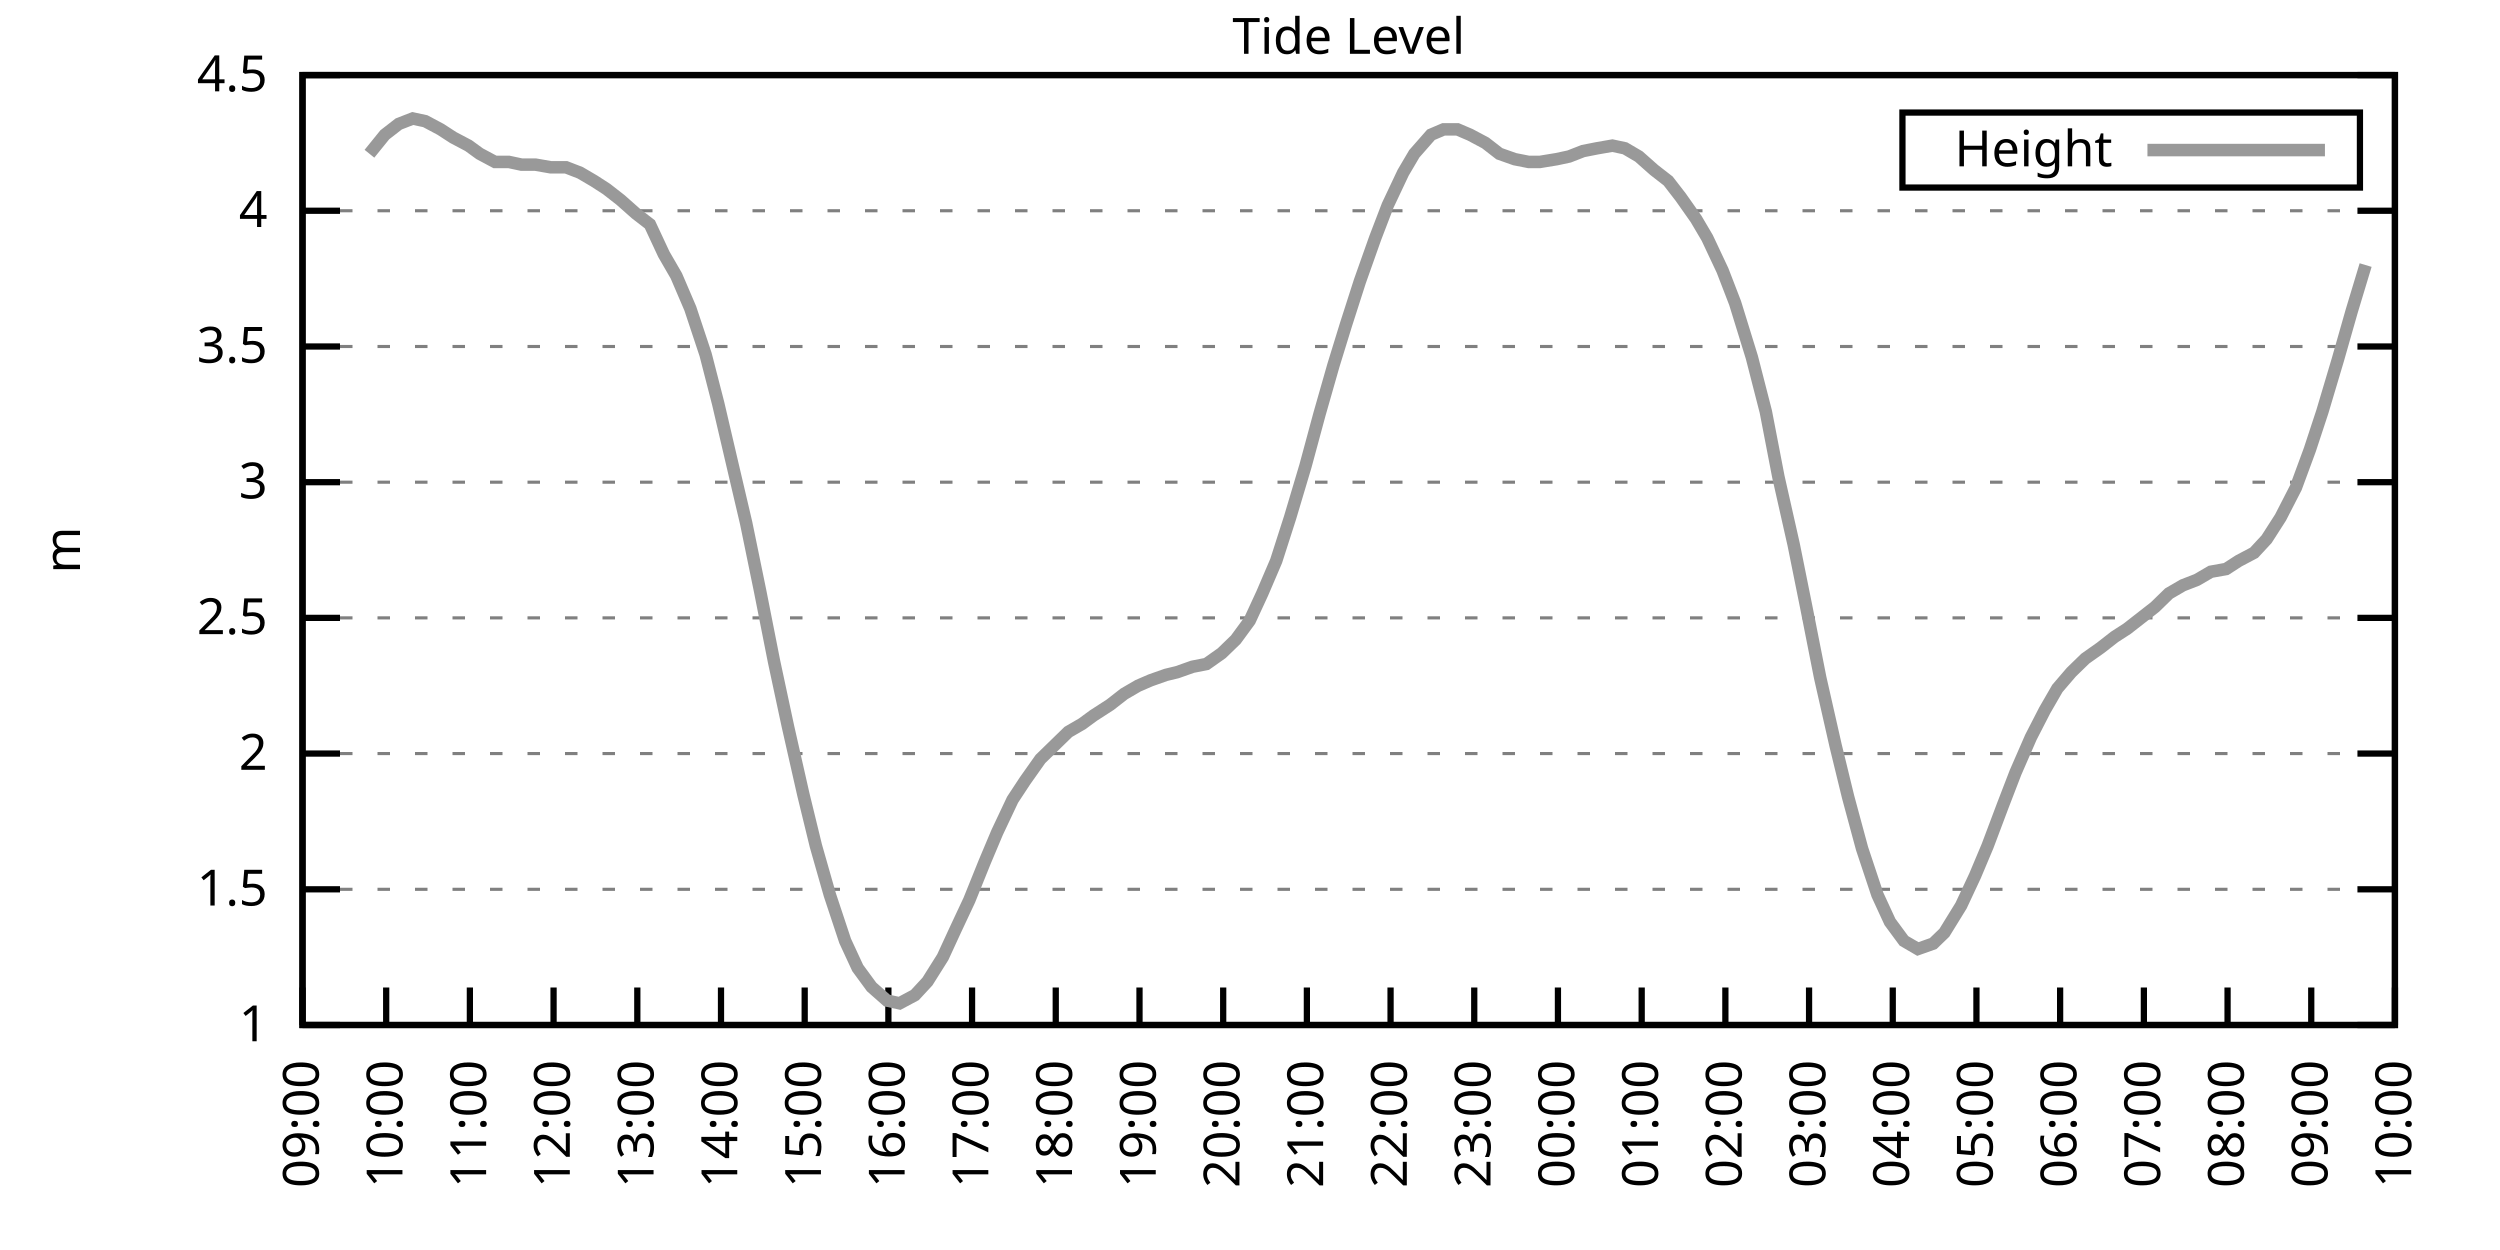
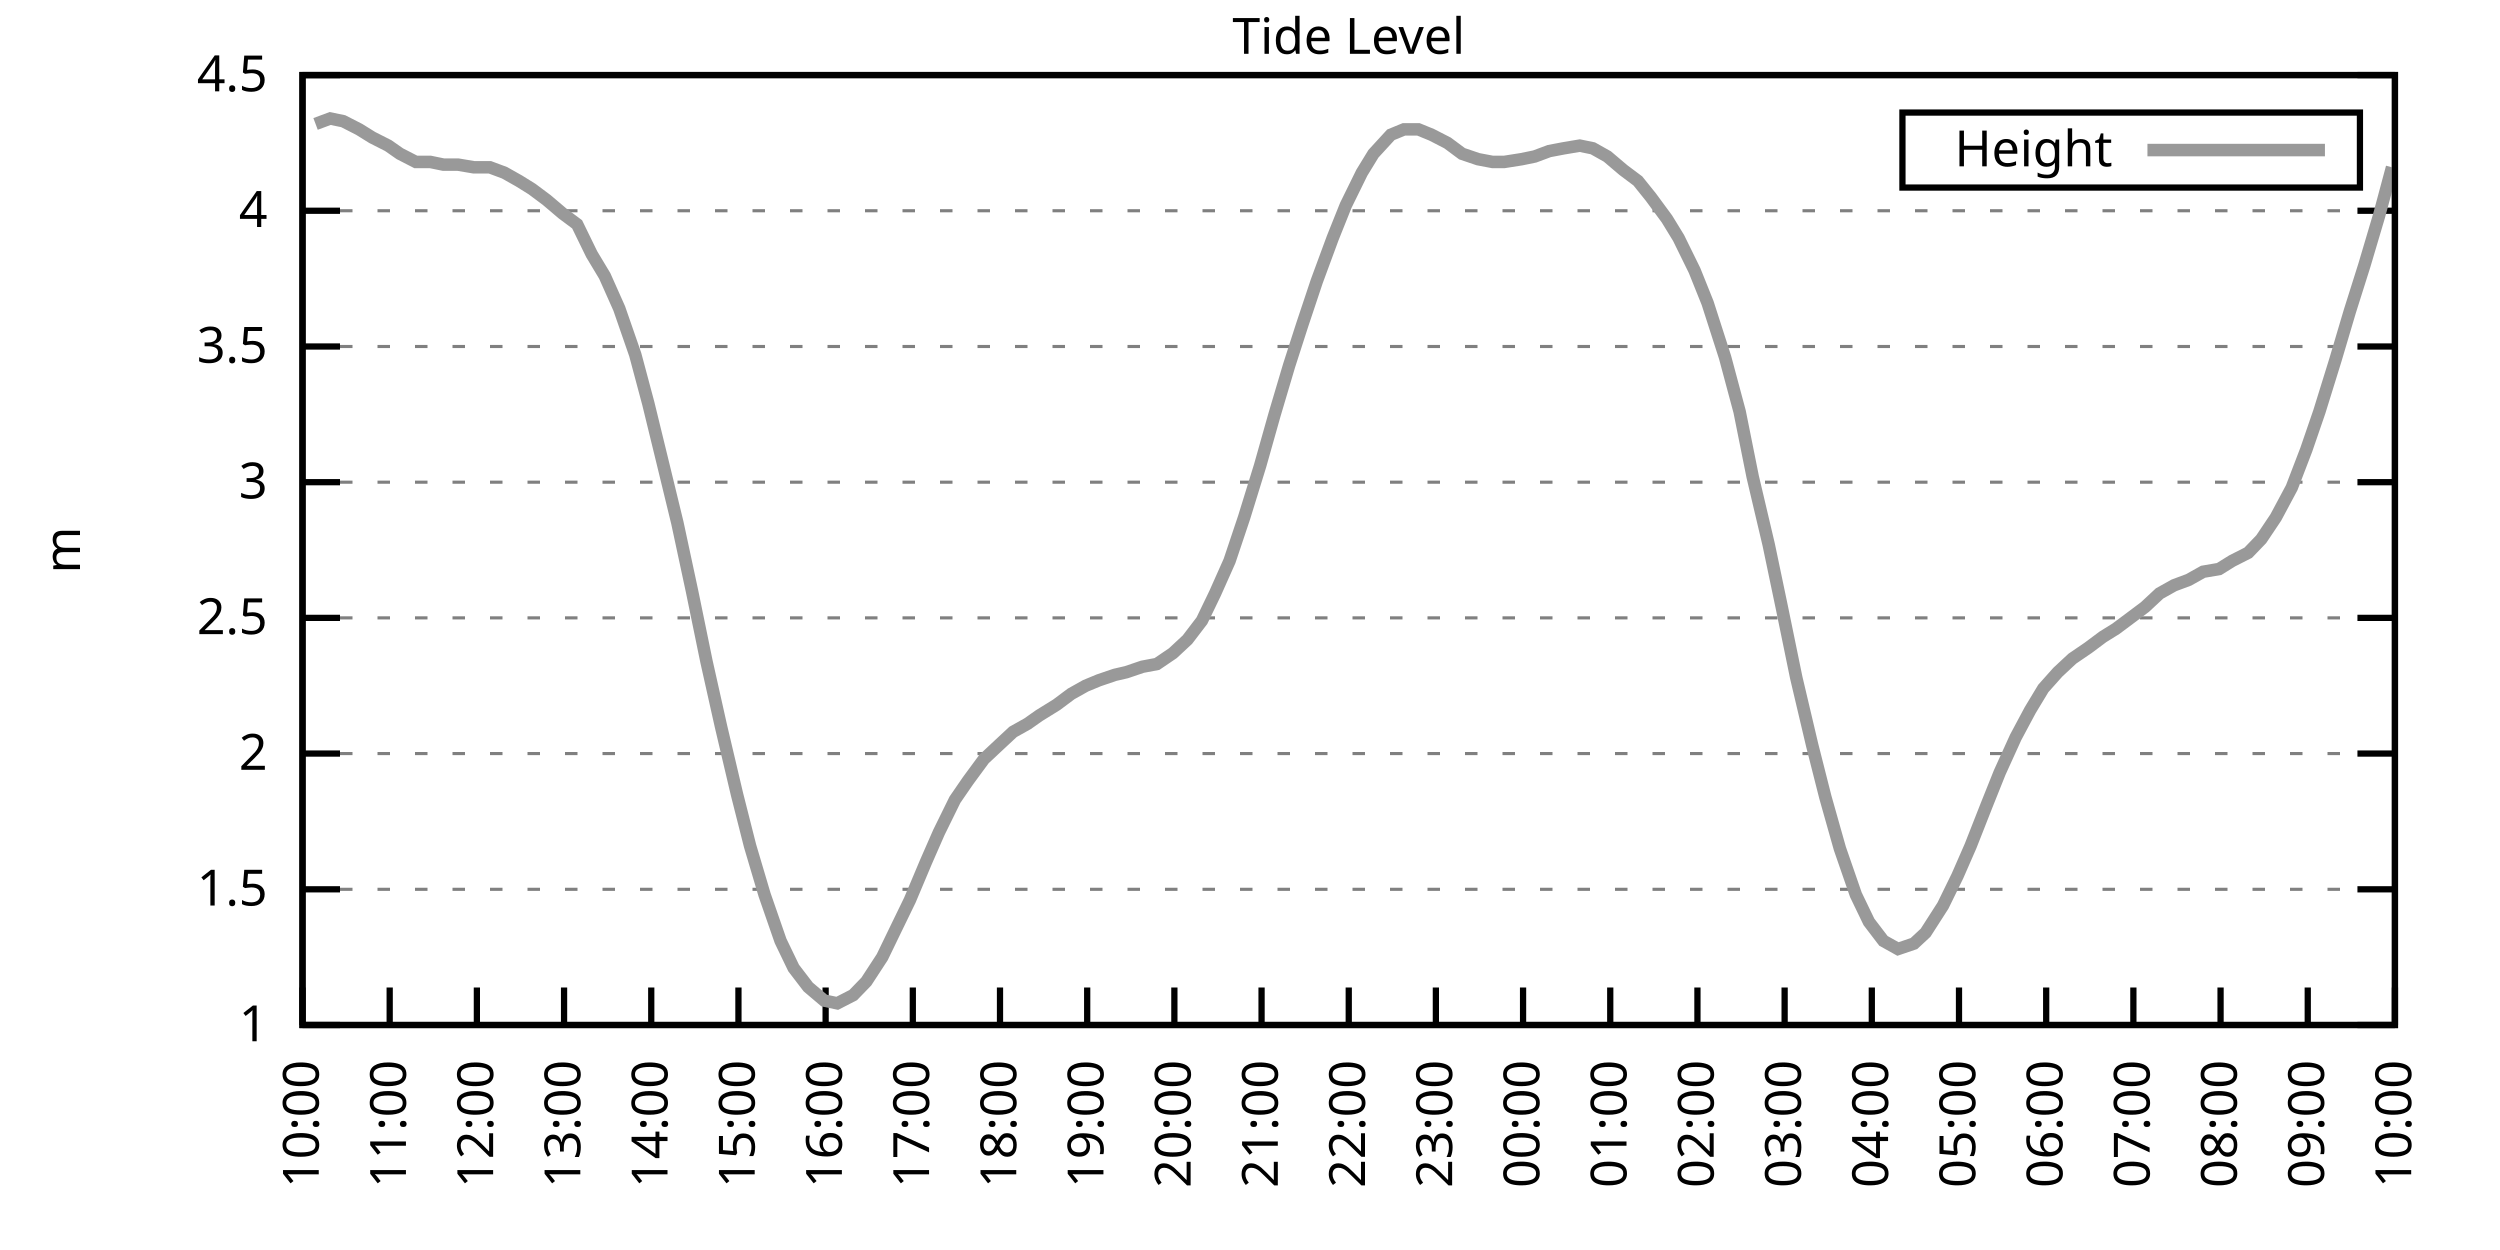
<svg xmlns="http://www.w3.org/2000/svg" xmlns:xlink="http://www.w3.org/1999/xlink" width="400" height="200" viewBox="0 0 400 200">
  <g id="gnuplot_canvas">
    <rect x="0" y="0" width="400" height="200" fill="none" />
    <defs>
      <circle id="gpDot" r="0.5" stroke-width="0.5" stroke="currentColor" />
      <path id="gpPt0" stroke-width="0.333" stroke="currentColor" d="M-1,0 h2 M0,-1 v2" />
      <path id="gpPt1" stroke-width="0.333" stroke="currentColor" d="M-1,-1 L1,1 M1,-1 L-1,1" />
      <path id="gpPt2" stroke-width="0.333" stroke="currentColor" d="M-1,0 L1,0 M0,-1 L0,1 M-1,-1 L1,1 M-1,1 L1,-1" />
      <rect id="gpPt3" stroke-width="0.333" stroke="currentColor" x="-1" y="-1" width="2" height="2" />
      <rect id="gpPt4" stroke-width="0.333" stroke="currentColor" fill="currentColor" x="-1" y="-1" width="2" height="2" />
      <circle id="gpPt5" stroke-width="0.333" stroke="currentColor" cx="0" cy="0" r="1" />
      <use xlink:href="#gpPt5" id="gpPt6" fill="currentColor" stroke="none" />
      <path id="gpPt7" stroke-width="0.333" stroke="currentColor" d="M0,-1.33 L-1.33,0.67 L1.33,0.67 z" />
      <use xlink:href="#gpPt7" id="gpPt8" fill="currentColor" stroke="none" />
      <use xlink:href="#gpPt7" id="gpPt9" stroke="currentColor" transform="rotate(180)" />
      <use xlink:href="#gpPt9" id="gpPt10" fill="currentColor" stroke="none" />
      <use xlink:href="#gpPt3" id="gpPt11" stroke="currentColor" transform="rotate(45)" />
      <use xlink:href="#gpPt11" id="gpPt12" fill="currentColor" stroke="none" />
      <path id="gpPt13" stroke-width="0.333" stroke="currentColor" d="M0,1.330 L1.265,0.411 L0.782,-1.067 L-0.782,-1.076 L-1.265,0.411 z" />
      <use xlink:href="#gpPt13" id="gpPt14" fill="currentColor" stroke="none" />
      <filter id="textbox" filterUnits="objectBoundingBox" x="0" y="0" height="1" width="1">
        <feFlood flood-color="white" flood-opacity="1" result="bgnd" />
        <feComposite in="SourceGraphic" in2="bgnd" operator="atop" />
      </filter>
      <filter id="greybox" filterUnits="objectBoundingBox" x="0" y="0" height="1" width="1">
        <feFlood flood-color="lightgrey" flood-opacity="1" result="grey" />
        <feComposite in="SourceGraphic" in2="grey" operator="atop" />
      </filter>
    </defs>
    <g fill="none" color="white" stroke="currentColor" stroke-width="1.00" stroke-linecap="butt" stroke-linejoin="miter">
</g>
    <g fill="none" color="black" stroke="currentColor" stroke-width="1.00" stroke-linecap="butt" stroke-linejoin="miter">
      <g stroke="none" shape-rendering="crispEdges">
        <polygon fill="rgb(255, 255, 255)" points="48.40,164.00 383.18,164.00 383.18,12.02 48.40,12.02 " />
      </g>
    </g>
    <g fill="none" color="black" stroke="currentColor" stroke-width="1.00" stroke-linecap="butt" stroke-linejoin="miter">
</g>
    <g fill="none" color="black" stroke="black" stroke-width="0.50" stroke-linecap="butt" stroke-linejoin="miter">
</g>
    <g fill="none" color="gray" stroke="currentColor" stroke-width="0.50" stroke-linecap="butt" stroke-linejoin="miter">
      <path stroke="gray" stroke-dasharray="2,4" class="gridline" d="M48.40,164.00 L383.19,164.00  " />
    </g>
    <g fill="none" color="gray" stroke="gray" stroke-width="1.00" stroke-linecap="butt" stroke-linejoin="miter">
</g>
    <g fill="none" color="black" stroke="currentColor" stroke-width="1.00" stroke-linecap="butt" stroke-linejoin="miter">
      <path stroke="black" d="M48.40,164.00 L54.40,164.00 M383.19,164.00 L377.19,164.00  " />
      <g transform="translate(42.80,166.60)" stroke="none" fill="black" font-family="Sans" font-size="8.00" text-anchor="end">
        <text>
          <tspan font-family="Sans"> 1</tspan>
        </text>
      </g>
    </g>
    <g fill="none" color="black" stroke="currentColor" stroke-width="1.00" stroke-linecap="butt" stroke-linejoin="miter">
</g>
    <g fill="none" color="black" stroke="black" stroke-width="0.50" stroke-linecap="butt" stroke-linejoin="miter">
</g>
    <g fill="none" color="gray" stroke="currentColor" stroke-width="0.50" stroke-linecap="butt" stroke-linejoin="miter">
      <path stroke="gray" stroke-dasharray="2,4" class="gridline" d="M48.40,142.29 L383.19,142.29  " />
    </g>
    <g fill="none" color="gray" stroke="gray" stroke-width="1.00" stroke-linecap="butt" stroke-linejoin="miter">
</g>
    <g fill="none" color="black" stroke="currentColor" stroke-width="1.00" stroke-linecap="butt" stroke-linejoin="miter">
      <path stroke="black" d="M48.40,142.29 L54.40,142.29 M383.19,142.29 L377.19,142.29  " />
      <g transform="translate(42.80,144.89)" stroke="none" fill="black" font-family="Sans" font-size="8.00" text-anchor="end">
        <text>
          <tspan font-family="Sans"> 1.5</tspan>
        </text>
      </g>
    </g>
    <g fill="none" color="black" stroke="currentColor" stroke-width="1.00" stroke-linecap="butt" stroke-linejoin="miter">
</g>
    <g fill="none" color="black" stroke="black" stroke-width="0.50" stroke-linecap="butt" stroke-linejoin="miter">
</g>
    <g fill="none" color="gray" stroke="currentColor" stroke-width="0.50" stroke-linecap="butt" stroke-linejoin="miter">
      <path stroke="gray" stroke-dasharray="2,4" class="gridline" d="M48.40,120.57 L383.19,120.57  " />
    </g>
    <g fill="none" color="gray" stroke="gray" stroke-width="1.00" stroke-linecap="butt" stroke-linejoin="miter">
</g>
    <g fill="none" color="black" stroke="currentColor" stroke-width="1.00" stroke-linecap="butt" stroke-linejoin="miter">
      <path stroke="black" d="M48.40,120.57 L54.40,120.57 M383.19,120.57 L377.19,120.57  " />
      <g transform="translate(42.80,123.17)" stroke="none" fill="black" font-family="Sans" font-size="8.00" text-anchor="end">
        <text>
          <tspan font-family="Sans"> 2</tspan>
        </text>
      </g>
    </g>
    <g fill="none" color="black" stroke="currentColor" stroke-width="1.00" stroke-linecap="butt" stroke-linejoin="miter">
</g>
    <g fill="none" color="black" stroke="black" stroke-width="0.50" stroke-linecap="butt" stroke-linejoin="miter">
</g>
    <g fill="none" color="gray" stroke="currentColor" stroke-width="0.50" stroke-linecap="butt" stroke-linejoin="miter">
      <path stroke="gray" stroke-dasharray="2,4" class="gridline" d="M48.40,98.86 L383.19,98.86  " />
    </g>
    <g fill="none" color="gray" stroke="gray" stroke-width="1.00" stroke-linecap="butt" stroke-linejoin="miter">
</g>
    <g fill="none" color="black" stroke="currentColor" stroke-width="1.00" stroke-linecap="butt" stroke-linejoin="miter">
      <path stroke="black" d="M48.40,98.86 L54.40,98.86 M383.19,98.86 L377.19,98.86  " />
      <g transform="translate(42.80,101.46)" stroke="none" fill="black" font-family="Sans" font-size="8.00" text-anchor="end">
        <text>
          <tspan font-family="Sans"> 2.5</tspan>
        </text>
      </g>
    </g>
    <g fill="none" color="black" stroke="currentColor" stroke-width="1.00" stroke-linecap="butt" stroke-linejoin="miter">
</g>
    <g fill="none" color="black" stroke="black" stroke-width="0.50" stroke-linecap="butt" stroke-linejoin="miter">
</g>
    <g fill="none" color="gray" stroke="currentColor" stroke-width="0.50" stroke-linecap="butt" stroke-linejoin="miter">
      <path stroke="gray" stroke-dasharray="2,4" class="gridline" d="M48.40,77.15 L383.19,77.15  " />
    </g>
    <g fill="none" color="gray" stroke="gray" stroke-width="1.00" stroke-linecap="butt" stroke-linejoin="miter">
</g>
    <g fill="none" color="black" stroke="currentColor" stroke-width="1.00" stroke-linecap="butt" stroke-linejoin="miter">
      <path stroke="black" d="M48.40,77.15 L54.40,77.15 M383.19,77.15 L377.19,77.15  " />
      <g transform="translate(42.80,79.75)" stroke="none" fill="black" font-family="Sans" font-size="8.00" text-anchor="end">
        <text>
          <tspan font-family="Sans"> 3</tspan>
        </text>
      </g>
    </g>
    <g fill="none" color="black" stroke="currentColor" stroke-width="1.00" stroke-linecap="butt" stroke-linejoin="miter">
</g>
    <g fill="none" color="black" stroke="black" stroke-width="0.50" stroke-linecap="butt" stroke-linejoin="miter">
</g>
    <g fill="none" color="gray" stroke="currentColor" stroke-width="0.50" stroke-linecap="butt" stroke-linejoin="miter">
      <path stroke="gray" stroke-dasharray="2,4" class="gridline" d="M48.40,55.44 L383.19,55.44  " />
    </g>
    <g fill="none" color="gray" stroke="gray" stroke-width="1.00" stroke-linecap="butt" stroke-linejoin="miter">
</g>
    <g fill="none" color="black" stroke="currentColor" stroke-width="1.00" stroke-linecap="butt" stroke-linejoin="miter">
      <path stroke="black" d="M48.40,55.44 L54.40,55.44 M383.19,55.44 L377.19,55.44  " />
      <g transform="translate(42.80,58.04)" stroke="none" fill="black" font-family="Sans" font-size="8.00" text-anchor="end">
        <text>
          <tspan font-family="Sans"> 3.5</tspan>
        </text>
      </g>
    </g>
    <g fill="none" color="black" stroke="currentColor" stroke-width="1.00" stroke-linecap="butt" stroke-linejoin="miter">
</g>
    <g fill="none" color="black" stroke="black" stroke-width="0.50" stroke-linecap="butt" stroke-linejoin="miter">
</g>
    <g fill="none" color="gray" stroke="currentColor" stroke-width="0.50" stroke-linecap="butt" stroke-linejoin="miter">
      <path stroke="gray" stroke-dasharray="2,4" class="gridline" d="M48.40,33.72 L383.19,33.72  " />
    </g>
    <g fill="none" color="gray" stroke="gray" stroke-width="1.00" stroke-linecap="butt" stroke-linejoin="miter">
</g>
    <g fill="none" color="black" stroke="currentColor" stroke-width="1.00" stroke-linecap="butt" stroke-linejoin="miter">
      <path stroke="black" d="M48.40,33.72 L54.40,33.72 M383.19,33.72 L377.19,33.72  " />
      <g transform="translate(42.80,36.32)" stroke="none" fill="black" font-family="Sans" font-size="8.00" text-anchor="end">
        <text>
          <tspan font-family="Sans"> 4</tspan>
        </text>
      </g>
    </g>
    <g fill="none" color="black" stroke="currentColor" stroke-width="1.00" stroke-linecap="butt" stroke-linejoin="miter">
</g>
    <g fill="none" color="black" stroke="black" stroke-width="0.50" stroke-linecap="butt" stroke-linejoin="miter">
</g>
    <g fill="none" color="gray" stroke="currentColor" stroke-width="0.50" stroke-linecap="butt" stroke-linejoin="miter">
      <path stroke="gray" stroke-dasharray="2,4" class="gridline" d="M48.40,12.01 L383.19,12.01  " />
    </g>
    <g fill="none" color="gray" stroke="gray" stroke-width="1.00" stroke-linecap="butt" stroke-linejoin="miter">
</g>
    <g fill="none" color="black" stroke="currentColor" stroke-width="1.00" stroke-linecap="butt" stroke-linejoin="miter">
      <path stroke="black" d="M48.40,12.01 L54.40,12.01 M383.19,12.01 L377.19,12.01  " />
      <g transform="translate(42.80,14.61)" stroke="none" fill="black" font-family="Sans" font-size="8.00" text-anchor="end">
        <text>
          <tspan font-family="Sans"> 4.5</tspan>
        </text>
      </g>
    </g>
    <g fill="none" color="black" stroke="currentColor" stroke-width="1.00" stroke-linecap="butt" stroke-linejoin="miter">
      <path stroke="black" d="M48.40,164.00 L48.40,158.00  " />
      <g transform="translate(51.00,169.60) rotate(270.00)" stroke="none" fill="black" font-family="Sans" font-size="8.00" text-anchor="end">
        <text>
-           <tspan font-family="Sans">09:00</tspan>
-         </text>
-       </g>
-     </g>
-     <g fill="none" color="black" stroke="currentColor" stroke-width="1.00" stroke-linecap="butt" stroke-linejoin="miter">
-       <path stroke="black" d="M61.79,164.00 L61.79,158.00  " />
-       <g transform="translate(64.39,169.60) rotate(270.00)" stroke="none" fill="black" font-family="Sans" font-size="8.00" text-anchor="end">
-         <text>
          <tspan font-family="Sans">10:00</tspan>
        </text>
      </g>
    </g>
    <g fill="none" color="black" stroke="currentColor" stroke-width="1.00" stroke-linecap="butt" stroke-linejoin="miter">
-       <path stroke="black" d="M75.18,164.00 L75.18,158.00  " />
-       <g transform="translate(77.78,169.60) rotate(270.00)" stroke="none" fill="black" font-family="Sans" font-size="8.00" text-anchor="end">
+       <path stroke="black" d="M62.35,164.00 L62.35,158.00  " />
+       <g transform="translate(64.95,169.60) rotate(270.00)" stroke="none" fill="black" font-family="Sans" font-size="8.00" text-anchor="end">
        <text>
          <tspan font-family="Sans">11:00</tspan>
        </text>
      </g>
    </g>
    <g fill="none" color="black" stroke="currentColor" stroke-width="1.00" stroke-linecap="butt" stroke-linejoin="miter">
-       <path stroke="black" d="M88.57,164.00 L88.57,158.00  " />
-       <g transform="translate(91.17,169.60) rotate(270.00)" stroke="none" fill="black" font-family="Sans" font-size="8.00" text-anchor="end">
+       <path stroke="black" d="M76.30,164.00 L76.30,158.00  " />
+       <g transform="translate(78.90,169.60) rotate(270.00)" stroke="none" fill="black" font-family="Sans" font-size="8.00" text-anchor="end">
        <text>
          <tspan font-family="Sans">12:00</tspan>
        </text>
      </g>
    </g>
    <g fill="none" color="black" stroke="currentColor" stroke-width="1.00" stroke-linecap="butt" stroke-linejoin="miter">
-       <path stroke="black" d="M101.97,164.00 L101.97,158.00  " />
-       <g transform="translate(104.57,169.60) rotate(270.00)" stroke="none" fill="black" font-family="Sans" font-size="8.00" text-anchor="end">
+       <path stroke="black" d="M90.25,164.00 L90.25,158.00  " />
+       <g transform="translate(92.85,169.60) rotate(270.00)" stroke="none" fill="black" font-family="Sans" font-size="8.00" text-anchor="end">
        <text>
          <tspan font-family="Sans">13:00</tspan>
        </text>
      </g>
    </g>
    <g fill="none" color="black" stroke="currentColor" stroke-width="1.00" stroke-linecap="butt" stroke-linejoin="miter">
-       <path stroke="black" d="M115.36,164.00 L115.36,158.00  " />
-       <g transform="translate(117.96,169.60) rotate(270.00)" stroke="none" fill="black" font-family="Sans" font-size="8.00" text-anchor="end">
+       <path stroke="black" d="M104.20,164.00 L104.20,158.00  " />
+       <g transform="translate(106.80,169.60) rotate(270.00)" stroke="none" fill="black" font-family="Sans" font-size="8.00" text-anchor="end">
        <text>
          <tspan font-family="Sans">14:00</tspan>
        </text>
      </g>
    </g>
    <g fill="none" color="black" stroke="currentColor" stroke-width="1.00" stroke-linecap="butt" stroke-linejoin="miter">
-       <path stroke="black" d="M128.75,164.00 L128.75,158.00  " />
-       <g transform="translate(131.35,169.60) rotate(270.00)" stroke="none" fill="black" font-family="Sans" font-size="8.00" text-anchor="end">
+       <path stroke="black" d="M118.15,164.00 L118.15,158.00  " />
+       <g transform="translate(120.75,169.60) rotate(270.00)" stroke="none" fill="black" font-family="Sans" font-size="8.00" text-anchor="end">
        <text>
          <tspan font-family="Sans">15:00</tspan>
        </text>
      </g>
    </g>
    <g fill="none" color="black" stroke="currentColor" stroke-width="1.00" stroke-linecap="butt" stroke-linejoin="miter">
-       <path stroke="black" d="M142.14,164.00 L142.14,158.00  " />
-       <g transform="translate(144.74,169.60) rotate(270.00)" stroke="none" fill="black" font-family="Sans" font-size="8.00" text-anchor="end">
+       <path stroke="black" d="M132.10,164.00 L132.10,158.00  " />
+       <g transform="translate(134.70,169.60) rotate(270.00)" stroke="none" fill="black" font-family="Sans" font-size="8.00" text-anchor="end">
        <text>
          <tspan font-family="Sans">16:00</tspan>
        </text>
      </g>
    </g>
    <g fill="none" color="black" stroke="currentColor" stroke-width="1.00" stroke-linecap="butt" stroke-linejoin="miter">
-       <path stroke="black" d="M155.53,164.00 L155.53,158.00  " />
-       <g transform="translate(158.13,169.60) rotate(270.00)" stroke="none" fill="black" font-family="Sans" font-size="8.00" text-anchor="end">
+       <path stroke="black" d="M146.05,164.00 L146.05,158.00  " />
+       <g transform="translate(148.65,169.60) rotate(270.00)" stroke="none" fill="black" font-family="Sans" font-size="8.00" text-anchor="end">
        <text>
          <tspan font-family="Sans">17:00</tspan>
        </text>
      </g>
    </g>
    <g fill="none" color="black" stroke="currentColor" stroke-width="1.00" stroke-linecap="butt" stroke-linejoin="miter">
-       <path stroke="black" d="M168.92,164.00 L168.92,158.00  " />
-       <g transform="translate(171.52,169.60) rotate(270.00)" stroke="none" fill="black" font-family="Sans" font-size="8.00" text-anchor="end">
+       <path stroke="black" d="M160.00,164.00 L160.00,158.00  " />
+       <g transform="translate(162.60,169.60) rotate(270.00)" stroke="none" fill="black" font-family="Sans" font-size="8.00" text-anchor="end">
        <text>
          <tspan font-family="Sans">18:00</tspan>
        </text>
      </g>
    </g>
    <g fill="none" color="black" stroke="currentColor" stroke-width="1.00" stroke-linecap="butt" stroke-linejoin="miter">
-       <path stroke="black" d="M182.32,164.00 L182.32,158.00  " />
-       <g transform="translate(184.92,169.60) rotate(270.00)" stroke="none" fill="black" font-family="Sans" font-size="8.00" text-anchor="end">
+       <path stroke="black" d="M173.95,164.00 L173.95,158.00  " />
+       <g transform="translate(176.55,169.60) rotate(270.00)" stroke="none" fill="black" font-family="Sans" font-size="8.00" text-anchor="end">
        <text>
          <tspan font-family="Sans">19:00</tspan>
        </text>
      </g>
    </g>
    <g fill="none" color="black" stroke="currentColor" stroke-width="1.00" stroke-linecap="butt" stroke-linejoin="miter">
-       <path stroke="black" d="M195.71,164.00 L195.71,158.00  " />
-       <g transform="translate(198.31,169.60) rotate(270.00)" stroke="none" fill="black" font-family="Sans" font-size="8.00" text-anchor="end">
+       <path stroke="black" d="M187.90,164.00 L187.90,158.00  " />
+       <g transform="translate(190.50,169.60) rotate(270.00)" stroke="none" fill="black" font-family="Sans" font-size="8.00" text-anchor="end">
        <text>
          <tspan font-family="Sans">20:00</tspan>
        </text>
      </g>
    </g>
    <g fill="none" color="black" stroke="currentColor" stroke-width="1.00" stroke-linecap="butt" stroke-linejoin="miter">
-       <path stroke="black" d="M209.10,164.00 L209.10,158.00  " />
-       <g transform="translate(211.70,169.60) rotate(270.00)" stroke="none" fill="black" font-family="Sans" font-size="8.00" text-anchor="end">
+       <path stroke="black" d="M201.85,164.00 L201.85,158.00  " />
+       <g transform="translate(204.45,169.60) rotate(270.00)" stroke="none" fill="black" font-family="Sans" font-size="8.00" text-anchor="end">
        <text>
          <tspan font-family="Sans">21:00</tspan>
        </text>
      </g>
    </g>
    <g fill="none" color="black" stroke="currentColor" stroke-width="1.00" stroke-linecap="butt" stroke-linejoin="miter">
-       <path stroke="black" d="M222.49,164.00 L222.49,158.00  " />
-       <g transform="translate(225.09,169.60) rotate(270.00)" stroke="none" fill="black" font-family="Sans" font-size="8.00" text-anchor="end">
+       <path stroke="black" d="M215.80,164.00 L215.80,158.00  " />
+       <g transform="translate(218.40,169.60) rotate(270.00)" stroke="none" fill="black" font-family="Sans" font-size="8.00" text-anchor="end">
        <text>
          <tspan font-family="Sans">22:00</tspan>
        </text>
      </g>
    </g>
    <g fill="none" color="black" stroke="currentColor" stroke-width="1.00" stroke-linecap="butt" stroke-linejoin="miter">
-       <path stroke="black" d="M235.88,164.00 L235.88,158.00  " />
-       <g transform="translate(238.48,169.60) rotate(270.00)" stroke="none" fill="black" font-family="Sans" font-size="8.00" text-anchor="end">
+       <path stroke="black" d="M229.74,164.00 L229.74,158.00  " />
+       <g transform="translate(232.34,169.60) rotate(270.00)" stroke="none" fill="black" font-family="Sans" font-size="8.00" text-anchor="end">
        <text>
          <tspan font-family="Sans">23:00</tspan>
        </text>
      </g>
    </g>
    <g fill="none" color="black" stroke="currentColor" stroke-width="1.00" stroke-linecap="butt" stroke-linejoin="miter">
-       <path stroke="black" d="M249.27,164.00 L249.27,158.00  " />
-       <g transform="translate(251.87,169.60) rotate(270.00)" stroke="none" fill="black" font-family="Sans" font-size="8.00" text-anchor="end">
+       <path stroke="black" d="M243.69,164.00 L243.69,158.00  " />
+       <g transform="translate(246.29,169.60) rotate(270.00)" stroke="none" fill="black" font-family="Sans" font-size="8.00" text-anchor="end">
        <text>
          <tspan font-family="Sans">00:00</tspan>
        </text>
      </g>
    </g>
    <g fill="none" color="black" stroke="currentColor" stroke-width="1.00" stroke-linecap="butt" stroke-linejoin="miter">
-       <path stroke="black" d="M262.67,164.00 L262.67,158.00  " />
-       <g transform="translate(265.27,169.60) rotate(270.00)" stroke="none" fill="black" font-family="Sans" font-size="8.00" text-anchor="end">
+       <path stroke="black" d="M257.64,164.00 L257.64,158.00  " />
+       <g transform="translate(260.24,169.60) rotate(270.00)" stroke="none" fill="black" font-family="Sans" font-size="8.00" text-anchor="end">
        <text>
          <tspan font-family="Sans">01:00</tspan>
        </text>
      </g>
    </g>
    <g fill="none" color="black" stroke="currentColor" stroke-width="1.00" stroke-linecap="butt" stroke-linejoin="miter">
-       <path stroke="black" d="M276.06,164.00 L276.06,158.00  " />
-       <g transform="translate(278.66,169.60) rotate(270.00)" stroke="none" fill="black" font-family="Sans" font-size="8.00" text-anchor="end">
+       <path stroke="black" d="M271.59,164.00 L271.59,158.00  " />
+       <g transform="translate(274.19,169.60) rotate(270.00)" stroke="none" fill="black" font-family="Sans" font-size="8.00" text-anchor="end">
        <text>
          <tspan font-family="Sans">02:00</tspan>
        </text>
      </g>
    </g>
    <g fill="none" color="black" stroke="currentColor" stroke-width="1.00" stroke-linecap="butt" stroke-linejoin="miter">
-       <path stroke="black" d="M289.45,164.00 L289.45,158.00  " />
-       <g transform="translate(292.05,169.60) rotate(270.00)" stroke="none" fill="black" font-family="Sans" font-size="8.00" text-anchor="end">
+       <path stroke="black" d="M285.54,164.00 L285.54,158.00  " />
+       <g transform="translate(288.14,169.60) rotate(270.00)" stroke="none" fill="black" font-family="Sans" font-size="8.00" text-anchor="end">
        <text>
          <tspan font-family="Sans">03:00</tspan>
        </text>
      </g>
    </g>
    <g fill="none" color="black" stroke="currentColor" stroke-width="1.00" stroke-linecap="butt" stroke-linejoin="miter">
-       <path stroke="black" d="M302.84,164.00 L302.84,158.00  " />
-       <g transform="translate(305.44,169.60) rotate(270.00)" stroke="none" fill="black" font-family="Sans" font-size="8.00" text-anchor="end">
+       <path stroke="black" d="M299.49,164.00 L299.49,158.00  " />
+       <g transform="translate(302.09,169.60) rotate(270.00)" stroke="none" fill="black" font-family="Sans" font-size="8.00" text-anchor="end">
        <text>
          <tspan font-family="Sans">04:00</tspan>
        </text>
      </g>
    </g>
    <g fill="none" color="black" stroke="currentColor" stroke-width="1.00" stroke-linecap="butt" stroke-linejoin="miter">
-       <path stroke="black" d="M316.23,164.00 L316.23,158.00  " />
-       <g transform="translate(318.83,169.60) rotate(270.00)" stroke="none" fill="black" font-family="Sans" font-size="8.00" text-anchor="end">
+       <path stroke="black" d="M313.44,164.00 L313.44,158.00  " />
+       <g transform="translate(316.04,169.60) rotate(270.00)" stroke="none" fill="black" font-family="Sans" font-size="8.00" text-anchor="end">
        <text>
          <tspan font-family="Sans">05:00</tspan>
        </text>
      </g>
    </g>
    <g fill="none" color="black" stroke="currentColor" stroke-width="1.00" stroke-linecap="butt" stroke-linejoin="miter">
-       <path stroke="black" d="M329.62,164.00 L329.62,158.00  " />
-       <g transform="translate(332.22,169.60) rotate(270.00)" stroke="none" fill="black" font-family="Sans" font-size="8.00" text-anchor="end">
+       <path stroke="black" d="M327.39,164.00 L327.39,158.00  " />
+       <g transform="translate(329.99,169.60) rotate(270.00)" stroke="none" fill="black" font-family="Sans" font-size="8.00" text-anchor="end">
        <text>
          <tspan font-family="Sans">06:00</tspan>
        </text>
      </g>
    </g>
    <g fill="none" color="black" stroke="currentColor" stroke-width="1.00" stroke-linecap="butt" stroke-linejoin="miter">
-       <path stroke="black" d="M343.02,164.00 L343.02,158.00  " />
-       <g transform="translate(345.62,169.60) rotate(270.00)" stroke="none" fill="black" font-family="Sans" font-size="8.00" text-anchor="end">
+       <path stroke="black" d="M341.34,164.00 L341.34,158.00  " />
+       <g transform="translate(343.94,169.60) rotate(270.00)" stroke="none" fill="black" font-family="Sans" font-size="8.00" text-anchor="end">
        <text>
          <tspan font-family="Sans">07:00</tspan>
        </text>
      </g>
    </g>
    <g fill="none" color="black" stroke="currentColor" stroke-width="1.00" stroke-linecap="butt" stroke-linejoin="miter">
-       <path stroke="black" d="M356.41,164.00 L356.41,158.00  " />
-       <g transform="translate(359.01,169.60) rotate(270.00)" stroke="none" fill="black" font-family="Sans" font-size="8.00" text-anchor="end">
+       <path stroke="black" d="M355.29,164.00 L355.29,158.00  " />
+       <g transform="translate(357.89,169.60) rotate(270.00)" stroke="none" fill="black" font-family="Sans" font-size="8.00" text-anchor="end">
        <text>
          <tspan font-family="Sans">08:00</tspan>
        </text>
      </g>
    </g>
    <g fill="none" color="black" stroke="currentColor" stroke-width="1.00" stroke-linecap="butt" stroke-linejoin="miter">
-       <path stroke="black" d="M369.80,164.00 L369.80,158.00  " />
-       <g transform="translate(372.40,169.60) rotate(270.00)" stroke="none" fill="black" font-family="Sans" font-size="8.00" text-anchor="end">
+       <path stroke="black" d="M369.24,164.00 L369.24,158.00  " />
+       <g transform="translate(371.84,169.60) rotate(270.00)" stroke="none" fill="black" font-family="Sans" font-size="8.00" text-anchor="end">
        <text>
          <tspan font-family="Sans">09:00</tspan>
        </text>
      </g>
    </g>
    <g fill="none" color="black" stroke="currentColor" stroke-width="1.00" stroke-linecap="butt" stroke-linejoin="miter">
      <path stroke="black" d="M383.19,164.00 L383.19,158.00  " />
      <g transform="translate(385.79,169.60) rotate(270.00)" stroke="none" fill="black" font-family="Sans" font-size="8.00" text-anchor="end">
        <text>
          <tspan font-family="Sans">10:00</tspan>
        </text>
      </g>
    </g>
    <g fill="none" color="black" stroke="currentColor" stroke-width="1.00" stroke-linecap="butt" stroke-linejoin="miter">
</g>
    <g fill="none" color="black" stroke="currentColor" stroke-width="1.00" stroke-linecap="butt" stroke-linejoin="miter">
      <path stroke="black" d="M48.40,12.01 L48.40,164.00 L383.19,164.00 L383.19,12.01 L48.40,12.01 Z  " />
    </g>
    <g fill="none" color="black" stroke="currentColor" stroke-width="1.00" stroke-linecap="butt" stroke-linejoin="miter">
</g>
    <g fill="none" color="black" stroke="currentColor" stroke-width="1.00" stroke-linecap="butt" stroke-linejoin="miter">
      <path stroke="black" d="M304.39,30.01 L304.39,18.01 L377.59,18.01 L377.59,30.01 L304.39,30.01 Z  " />
    </g>
    <g id="Tide_level_plot_1">
      <g fill="none" color="white" stroke="black" stroke-width="2.00" stroke-linecap="butt" stroke-linejoin="miter">
</g>
      <g fill="none" color="black" stroke="currentColor" stroke-width="2.00" stroke-linecap="butt" stroke-linejoin="miter">
        <g transform="translate(337.99,26.61)" stroke="none" fill="black" font-family="Sans" font-size="8.00" text-anchor="end">
          <text>
            <tspan font-family="Sans">Height</tspan>
          </text>
        </g>
      </g>
      <g fill="none" color="black" stroke="currentColor" stroke-width="2.00" stroke-linecap="butt" stroke-linejoin="miter">
-         <path stroke="rgb(153, 153, 153)" d="M343.59,24.01 L371.99,24.01 M59.11,24.60 L61.57,21.56 L63.80,19.83 L66.03,18.96 L68.04,19.39 L70.50,20.70   L72.50,22.00 L74.96,23.30 L76.75,24.60 L79.20,25.91 L81.43,25.91 L83.44,26.34 L85.67,26.34 L88.13,26.77   L90.58,26.77 L92.82,27.64 L95.05,28.95 L97.06,30.25 L99.29,31.99 L101.74,34.16 L103.98,35.89 L106.21,40.67   L108.22,44.15 L110.45,49.36 L112.90,56.74 L114.91,64.56 L117.14,74.11 L119.38,83.66 L121.61,94.52 L123.84,105.81   L126.07,116.23 L128.53,127.09 L130.54,135.34 L132.77,143.16 L135.22,150.54 L137.23,154.88 L139.46,157.92 L141.92,160.09   L143.93,160.53 L146.38,159.22 L148.39,157.05 L150.85,153.14 L152.85,148.80 L155.09,144.02 L157.54,137.94 L159.55,133.17   L162.01,127.96 L164.01,124.92 L166.47,121.44 L168.70,119.27 L170.93,117.10 L173.17,115.80 L174.95,114.49 L177.63,112.76   L179.86,111.02 L182.09,109.72 L184.10,108.85 L186.56,107.98 L188.34,107.55 L190.80,106.68 L193.03,106.24 L195.48,104.51   L197.72,102.34 L199.95,99.30 L201.96,94.95 L204.19,89.74 L206.42,82.79 L208.88,74.54 L211.11,66.29 L213.34,58.48   L215.35,51.96 L217.58,45.01 L220.04,38.07 L222.04,32.85 L224.50,27.64 L226.29,24.60 L228.96,21.56 L230.97,20.70   L233.20,20.70 L235.21,21.56 L237.67,22.87 L239.90,24.60 L242.36,25.47 L244.59,25.91 L246.37,25.91 L249.05,25.47   L251.06,25.04 L253.29,24.17 L255.52,23.73 L257.98,23.30 L259.99,23.73 L262.22,25.04 L264.67,27.21 L266.91,28.95   L268.92,31.55 L271.37,35.03 L273.16,38.07 L275.61,43.28 L277.62,48.49 L280.30,57.17 L282.53,65.86 L284.54,76.28   L286.99,87.14 L289.00,97.12 L291.23,108.42 L293.69,119.27 L295.70,127.52 L297.93,135.77 L300.39,143.16 L302.39,147.50   L304.63,150.54 L306.86,151.84 L309.31,150.97 L311.10,149.24 L313.78,144.89 L316.01,140.12 L318.02,135.34 L320.47,128.83   L322.48,123.61 L324.94,117.97 L327.17,113.63 L329.18,110.15 L331.41,107.55 L333.64,105.38 L336.10,103.64 L338.33,101.90   L340.34,100.60 L342.57,98.86 L344.80,97.12 L347.03,94.95 L349.26,93.65 L351.50,92.78 L353.73,91.48 L356.18,91.04   L358.19,89.74 L360.65,88.44 L362.66,86.27 L364.89,82.79 L367.34,78.02 L369.58,71.94 L371.58,65.86 L374.04,57.61   L376.27,49.79 L378.50,42.41  " />
+         <path stroke="rgb(153, 153, 153)" d="M343.59,24.01 L371.99,24.01 M50.49,19.83 L52.82,18.96 L54.91,19.39 L57.47,20.70 L59.56,22.00 L62.12,23.30   L63.98,24.60 L66.53,25.91 L68.86,25.91 L70.95,26.34 L73.28,26.34 L75.83,26.77 L78.39,26.77 L80.72,27.64   L83.04,28.95 L85.13,30.25 L87.46,31.99 L90.02,34.16 L92.34,35.89 L94.67,40.67 L96.76,44.15 L99.08,49.36   L101.64,56.74 L103.73,64.56 L106.06,74.11 L108.38,83.66 L110.71,94.52 L113.03,105.81 L115.36,116.23 L117.92,127.09   L120.01,135.34 L122.33,143.16 L124.89,150.54 L126.98,154.88 L129.31,157.92 L131.87,160.09 L133.96,160.53 L136.51,159.22   L138.61,157.05 L141.16,153.14 L143.26,148.80 L145.58,144.02 L148.14,137.94 L150.23,133.17 L152.79,127.96 L154.88,124.92   L157.44,121.44 L159.76,119.27 L162.09,117.10 L164.41,115.80 L166.27,114.49 L169.06,112.76 L171.39,111.02 L173.71,109.72   L175.81,108.85 L178.36,107.98 L180.22,107.55 L182.78,106.68 L185.11,106.24 L187.66,104.51 L189.99,102.34 L192.31,99.30   L194.41,94.95 L196.73,89.74 L199.06,82.79 L201.61,74.54 L203.94,66.29 L206.26,58.48 L208.36,51.96 L210.68,45.01   L213.24,38.07 L215.33,32.85 L217.89,27.64 L219.75,24.60 L222.54,21.56 L224.63,20.70 L226.95,20.70 L229.05,21.56   L231.60,22.87 L233.93,24.60 L236.49,25.47 L238.81,25.91 L240.67,25.91 L243.46,25.47 L245.55,25.04 L247.88,24.17   L250.20,23.73 L252.76,23.30 L254.85,23.73 L257.18,25.04 L259.74,27.21 L262.06,28.95 L264.15,31.55 L266.71,35.03   L268.57,38.07 L271.13,43.28 L273.22,48.49 L276.01,57.17 L278.34,65.86 L280.43,76.28 L282.99,87.14 L285.08,97.12   L287.40,108.42 L289.96,119.27 L292.05,127.52 L294.38,135.77 L296.94,143.16 L299.03,147.50 L301.35,150.54 L303.68,151.84   L306.23,150.97 L308.09,149.24 L310.88,144.89 L313.21,140.12 L315.30,135.34 L317.86,128.83 L319.95,123.61 L322.51,117.97   L324.83,113.63 L326.93,110.15 L329.25,107.55 L331.58,105.38 L334.13,103.64 L336.46,101.90 L338.55,100.60 L340.88,98.86   L343.20,97.12 L345.53,94.95 L347.85,93.65 L350.18,92.78 L352.50,91.48 L355.06,91.04 L357.15,89.74 L359.71,88.44   L361.80,86.27 L364.13,82.79 L366.68,78.02 L369.01,71.94 L371.10,65.86 L373.66,57.61 L375.98,49.79 L378.31,42.41   L380.63,34.59 L382.73,26.77  " />
      </g>
    </g>
    <g fill="none" color="black" stroke="currentColor" stroke-width="2.00" stroke-linecap="butt" stroke-linejoin="miter">
</g>
    <g fill="none" color="black" stroke="black" stroke-width="1.00" stroke-linecap="butt" stroke-linejoin="miter">
</g>
    <g fill="none" color="black" stroke="currentColor" stroke-width="1.00" stroke-linecap="butt" stroke-linejoin="miter">
      <path stroke="black" d="M48.40,12.01 L48.40,164.00 L383.19,164.00 L383.19,12.01 L48.40,12.01 Z  " />
      <g transform="translate(12.80,88.01) rotate(270.00)" stroke="none" fill="black" font-family="Sans" font-size="8.00" text-anchor="middle">
        <text>
          <tspan font-family="Sans">m</tspan>
        </text>
      </g>
    </g>
    <g fill="none" color="black" stroke="currentColor" stroke-width="1.00" stroke-linecap="butt" stroke-linejoin="miter">
</g>
    <g fill="none" color="black" stroke="currentColor" stroke-width="1.00" stroke-linecap="butt" stroke-linejoin="miter">
      <g transform="translate(215.79,8.61)" stroke="none" fill="black" font-family="Sans" font-size="8.00" text-anchor="middle">
        <text>
          <tspan font-family="Sans">Tide Level</tspan>
        </text>
      </g>
    </g>
    <g fill="none" color="black" stroke="currentColor" stroke-width="1.00" stroke-linecap="butt" stroke-linejoin="miter">
</g>
  </g>
</svg>
